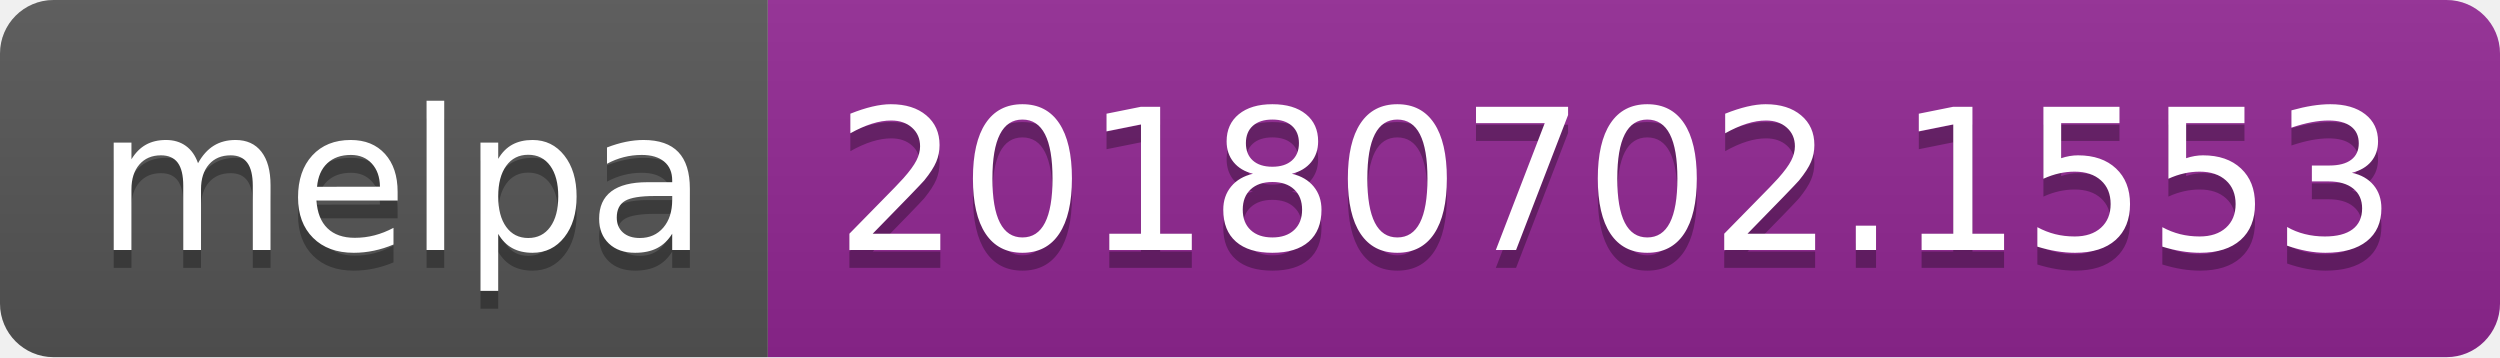
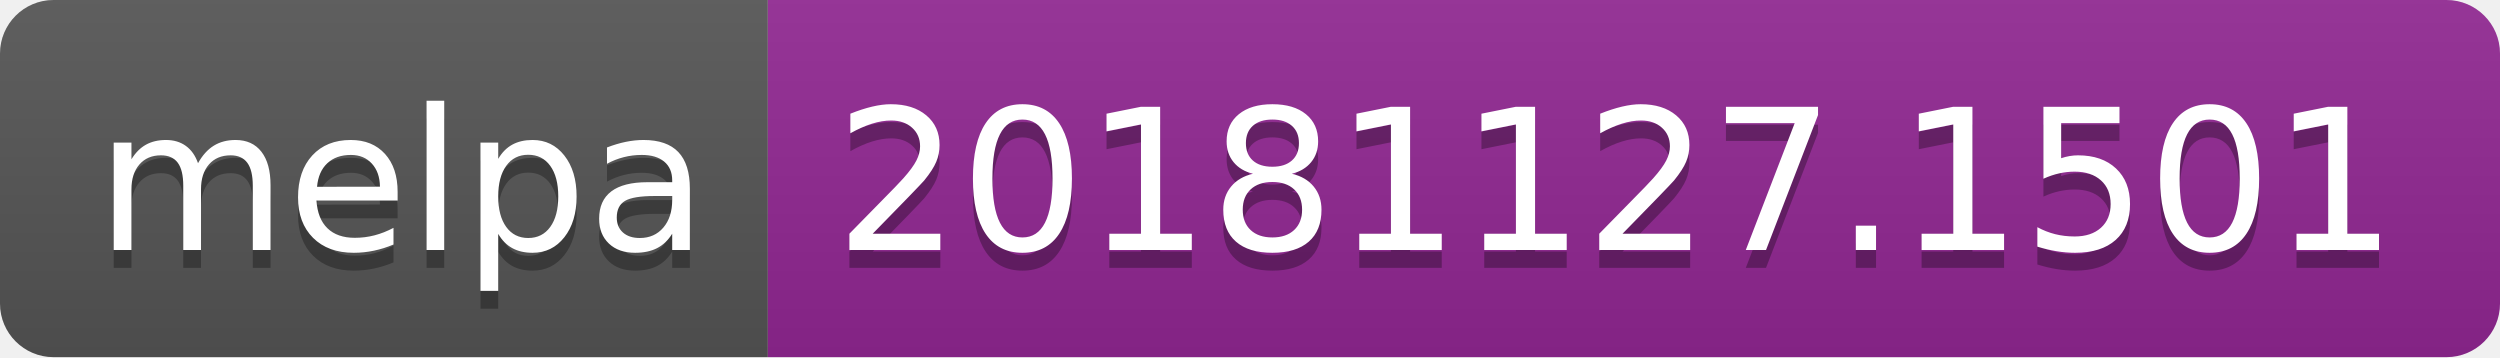
<svg xmlns="http://www.w3.org/2000/svg" width="140" height="20">
  <linearGradient id="b" x2="0" y2="100%">
    <stop offset="0" stop-color="#bbb" stop-opacity=".1" />
    <stop offset="1" stop-opacity=".1" />
  </linearGradient>
  <clipPath id="a">
    <rect width="140" height="20" rx="3" fill="#fff" />
  </clipPath>
  <g clip-path="url(#a)">
    <path fill="#555" d="M0 0h43v20H0z" />
    <path fill="#922793" d="M43 0h97v20H43z" />
    <path fill="url(#b)" d="M0 0h140v20H0z" />
  </g>
  <g fill="#fff" text-anchor="middle" font-family="DejaVu Sans,Verdana,Geneva,sans-serif" font-size="110">
    <text x="225" y="150" fill="#010101" fill-opacity=".3" transform="scale(.1)" textLength="330">melpa</text>
    <text x="225" y="140" transform="scale(.1)" textLength="330">melpa</text>
-     <text x="905" y="150" fill="#010101" fill-opacity=".3" transform="scale(.1)" textLength="870">20180702.1553</text>
-     <text x="905" y="140" transform="scale(.1)" textLength="870">20180702.1553</text>
+     <text x="905" y="150" fill="#010101" fill-opacity=".3" transform="scale(.1)" textLength="870">20181127.1501</text>
+     <text x="905" y="140" transform="scale(.1)" textLength="870">20181127.1501</text>
  </g>
</svg>
